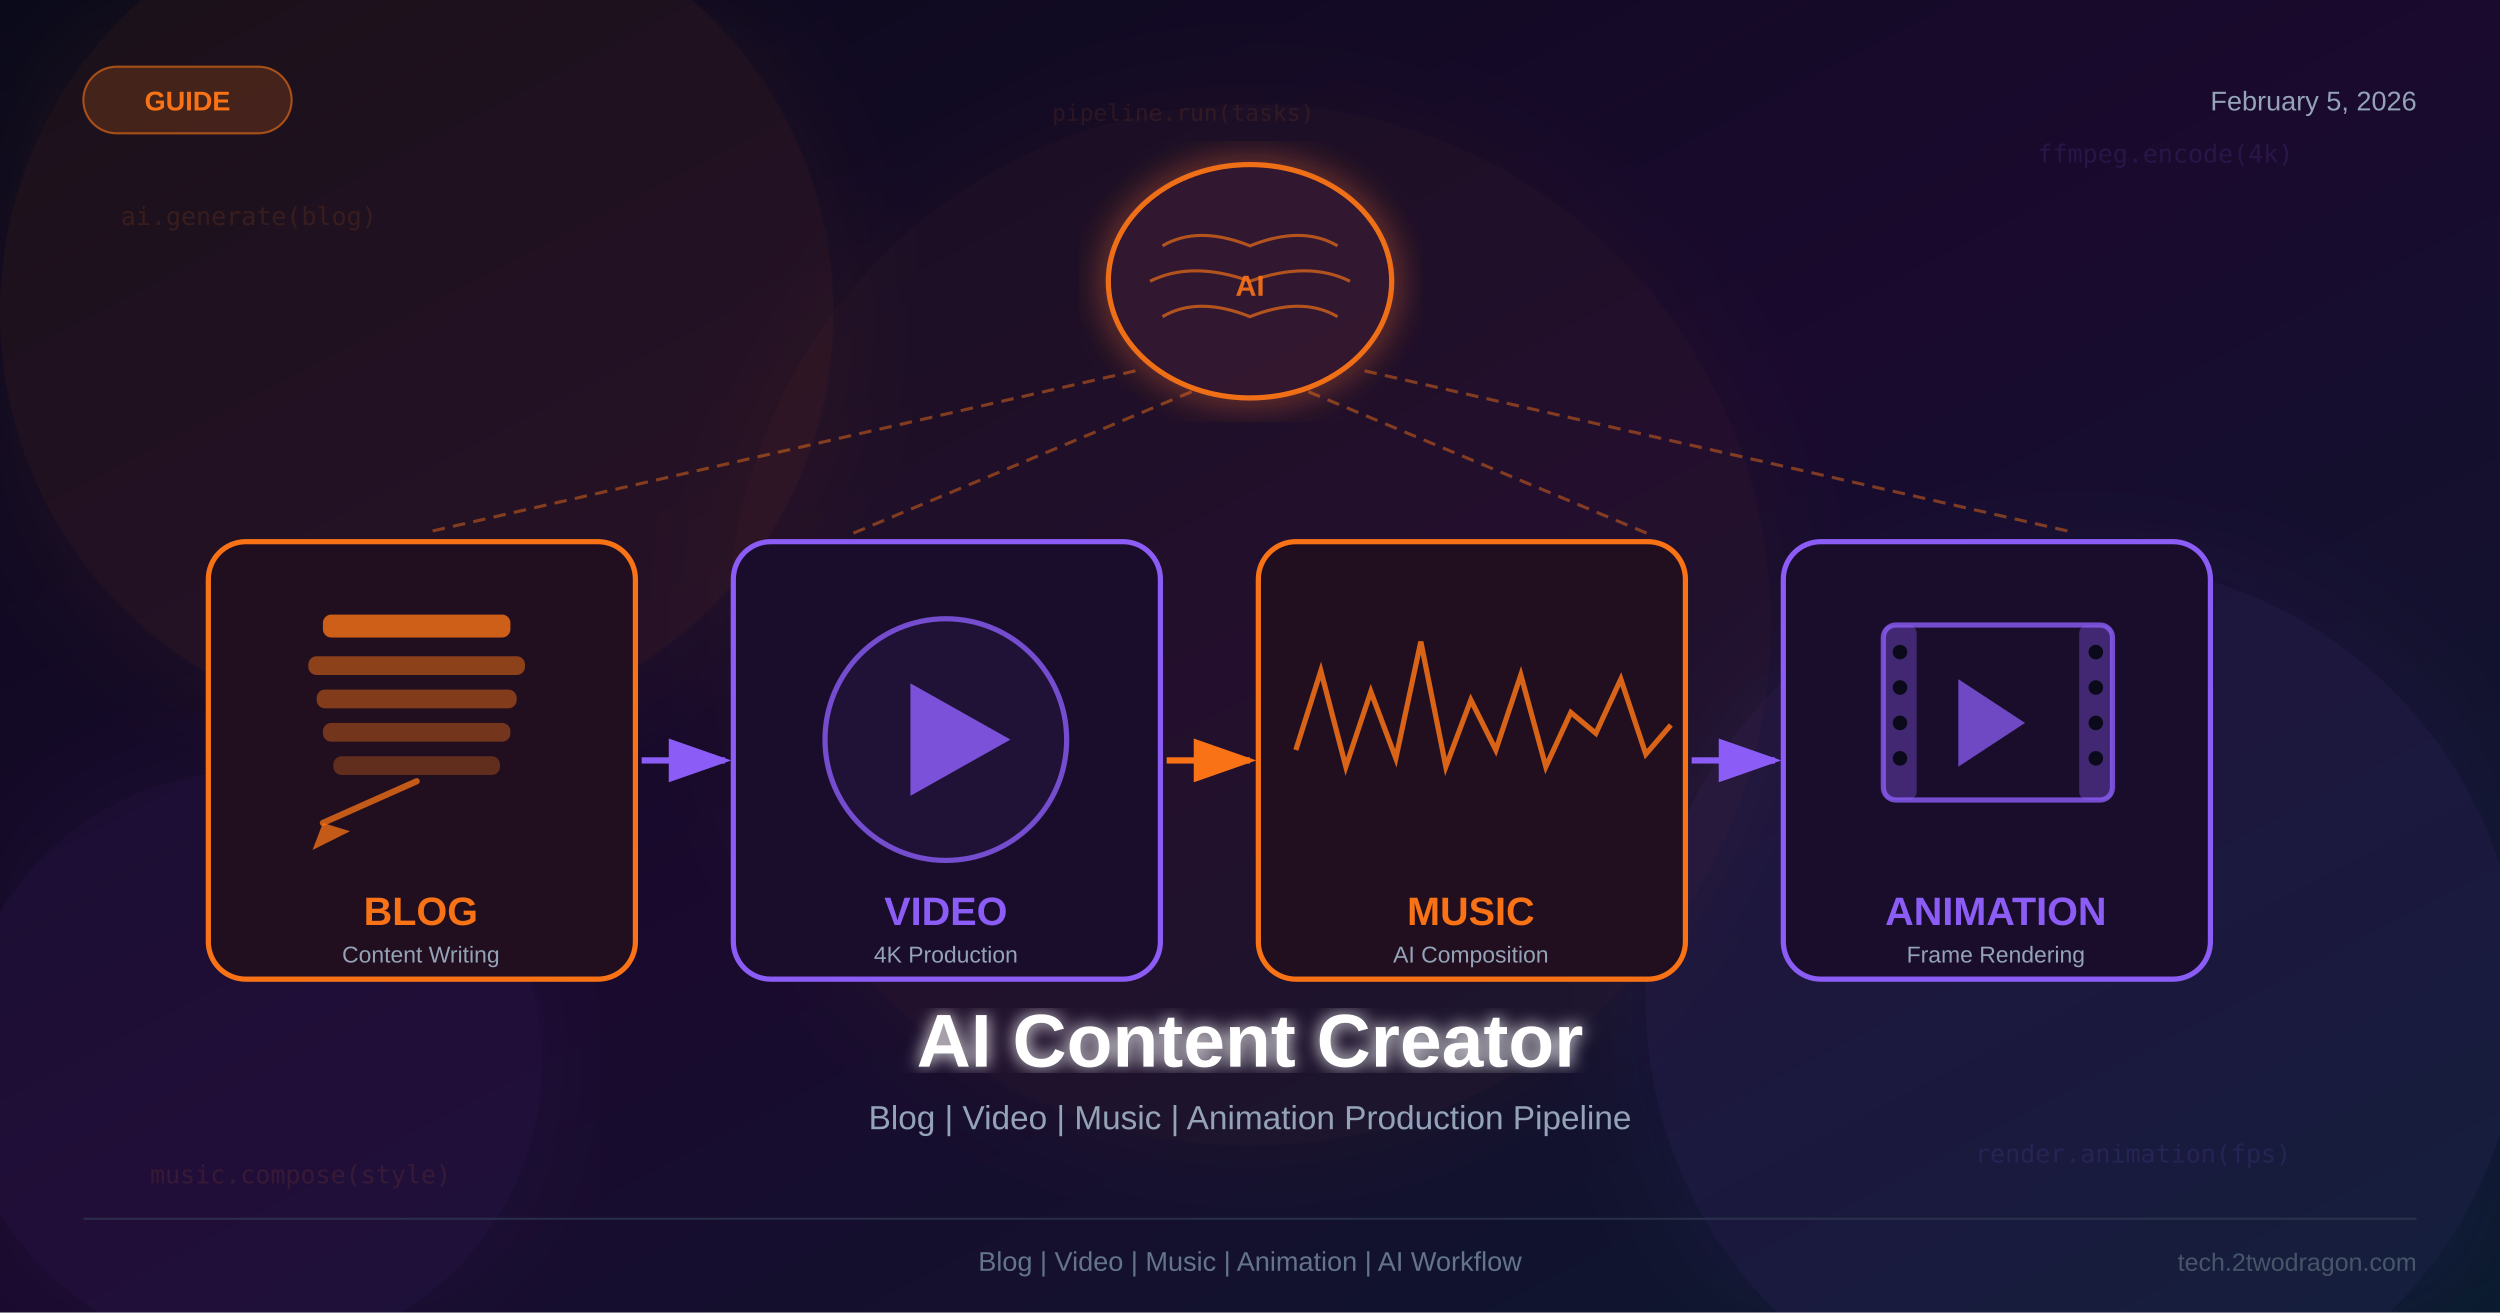
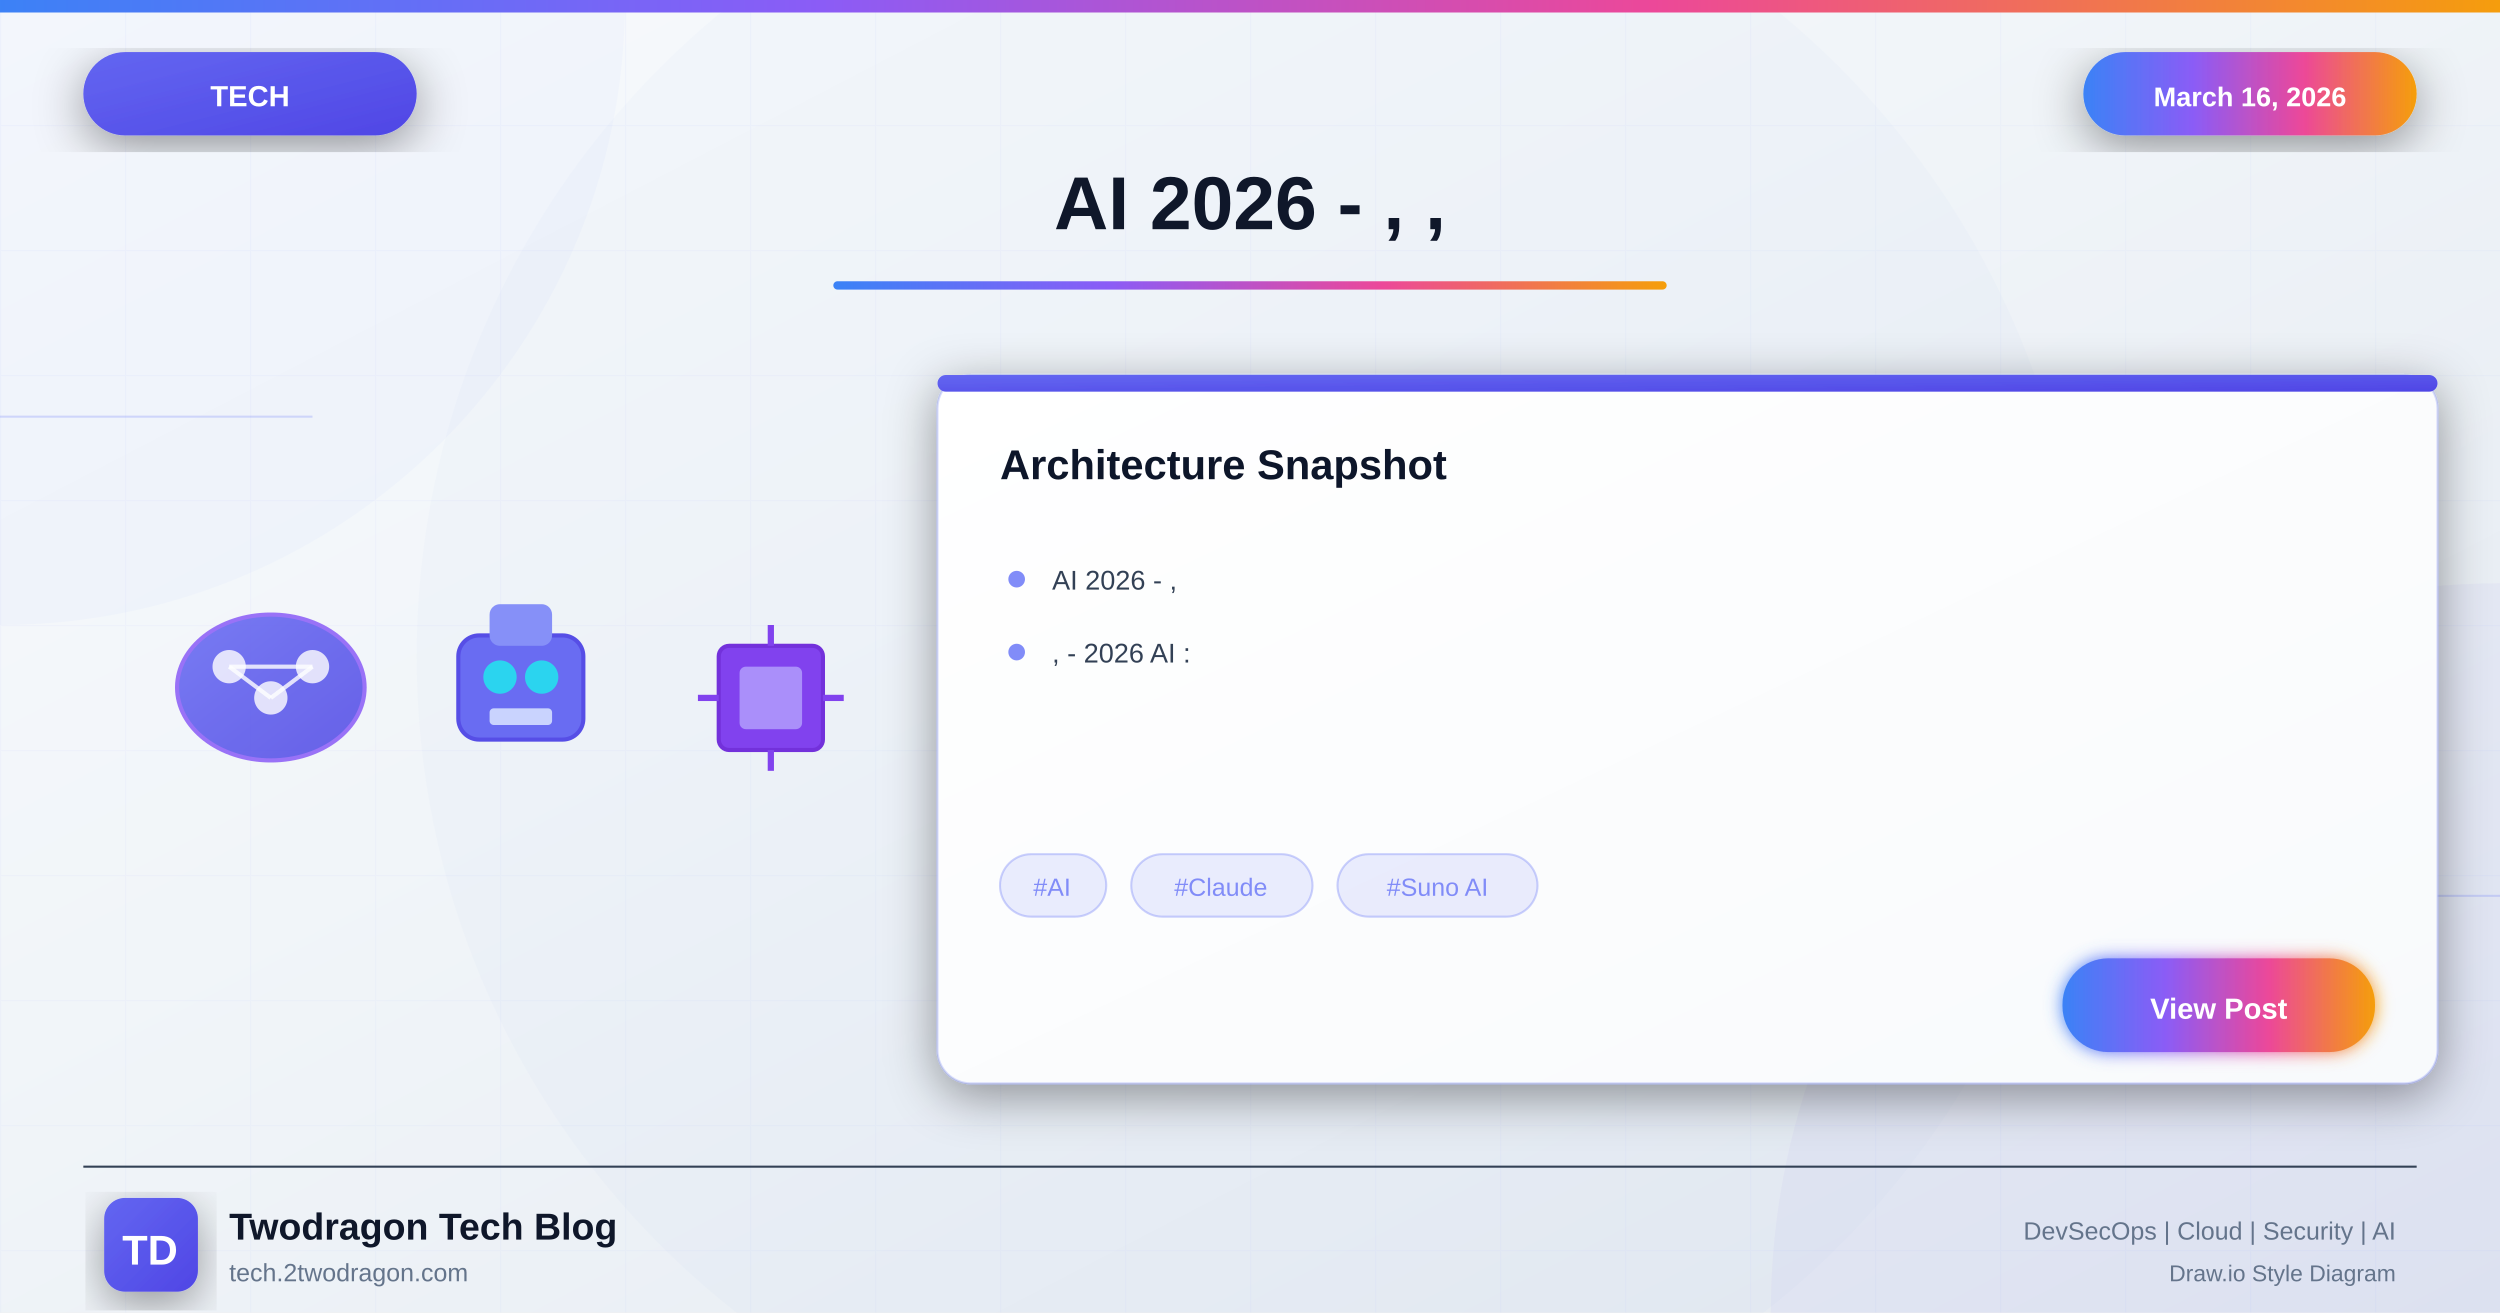
<svg xmlns="http://www.w3.org/2000/svg" viewBox="0 0 1200 630">
  <defs>
-     <linearGradient id="bg" x1="0%" y1="0%" x2="100%" y2="100%">
-       <stop offset="0%" style="stop-color:#0a0a1a" />
-       <stop offset="50%" style="stop-color:#1a0a2e" />
-       <stop offset="100%" style="stop-color:#0a1a2e" />
+     <linearGradient id="bgGradient" x1="0%" y1="0%" x2="100%" y2="100%">
+       <stop offset="0%" style="stop-color:#f8fafc" />
+       <stop offset="40%" style="stop-color:#f1f5f9" />
+       <stop offset="100%" style="stop-color:#e2e8f0" />
    </linearGradient>
-     <filter id="ambglow">
-       <feGaussianBlur stdDeviation="25" result="blur" />
-       <feMerge>
-         <feMergeNode in="blur" />
-         <feMergeNode in="SourceGraphic" />
-       </feMerge>
-     </filter>
-     <filter id="textglow">
+     <linearGradient id="aiGradient" x1="0%" y1="0%" x2="100%" y2="100%">
+       <stop offset="0%" style="stop-color:#6366f1" />
+       <stop offset="100%" style="stop-color:#4f46e5" />
+     </linearGradient>
+     <linearGradient id="accentGradient" x1="0%" y1="0%" x2="100%" y2="0%">
+       <stop offset="0%" style="stop-color:#3b82f6" />
+       <stop offset="33%" style="stop-color:#8b5cf6" />
+       <stop offset="66%" style="stop-color:#ec4899" />
+       <stop offset="100%" style="stop-color:#f59e0b" />
+     </linearGradient>
+     <linearGradient id="cardGradient" x1="0%" y1="0%" x2="100%" y2="100%">
+       <stop offset="0%" style="stop-color:#ffffff" />
+       <stop offset="100%" style="stop-color:#f8fafc" />
+     </linearGradient>
+     <linearGradient id="fireGradient" x1="0%" y1="100%" x2="0%" y2="0%">
+       <stop offset="0%" style="stop-color:#dc2626" />
+       <stop offset="50%" style="stop-color:#f59e0b" />
+       <stop offset="100%" style="stop-color:#fbbf24" />
+     </linearGradient>
+     <filter id="glow" x="-50%" y="-50%" width="200%" height="200%">
      <feGaussianBlur stdDeviation="4" result="blur" />
      <feMerge>
        <feMergeNode in="blur" />
        <feMergeNode in="SourceGraphic" />
      </feMerge>
    </filter>
-     <filter id="cardglow">
+     <filter id="strongGlow" x="-100%" y="-100%" width="300%" height="300%">
      <feGaussianBlur stdDeviation="8" result="blur" />
      <feMerge>
+         <feMergeNode in="blur" />
        <feMergeNode in="blur" />
        <feMergeNode in="SourceGraphic" />
      </feMerge>
    </filter>
-     <marker id="arrowO" markerWidth="10" markerHeight="7" refX="9" refY="3.5" orient="auto">
-       <polygon points="0 0,10 3.5,0 7" fill="#f97316" />
-     </marker>
-     <marker id="arrowP" markerWidth="10" markerHeight="7" refX="9" refY="3.5" orient="auto">
-       <polygon points="0 0,10 3.5,0 7" fill="#8b5cf6" />
-     </marker>
+     <filter id="shadow" x="-20%" y="-20%" width="140%" height="140%">
+       <feDropShadow dx="0" dy="6" stdDeviation="12" flood-color="#000" flood-opacity="0.4" />
+     </filter>
+     <filter id="innerGlow">
+       <feGaussianBlur in="SourceAlpha" stdDeviation="3" result="blur" />
+       <feOffset in="blur" dx="0" dy="0" />
+       <feComposite in2="SourceAlpha" operator="arithmetic" k2="-1" k3="1" />
+       <feColorMatrix type="matrix" values="0 0 0 0 1 0 0 0 0 1 0 0 0 0 1 0 0 0 0.5 0" />
+       <feBlend in2="SourceGraphic" />
+     </filter>
  </defs>
-   <rect width="1200" height="630" fill="url(#bg)" />
-   <circle cx="200" cy="150" r="200" fill="#f97316" opacity="0.07" filter="url(#ambglow)" />
-   <circle cx="1000" cy="480" r="210" fill="#8b5cf6" opacity="0.08" filter="url(#ambglow)" />
-   <circle cx="600" cy="300" r="250" fill="#f97316" opacity="0.04" filter="url(#ambglow)" />
-   <circle cx="120" cy="510" r="140" fill="#8b5cf6" opacity="0.06" filter="url(#ambglow)" />
-   <text x="58" y="108" font-family="monospace" font-size="12" fill="#f97316" opacity="0.12">ai.generate(blog)</text>
-   <text x="978" y="78" font-family="monospace" font-size="12" fill="#8b5cf6" opacity="0.13">ffmpeg.encode(4k)</text>
-   <text x="72" y="568" font-family="monospace" font-size="12" fill="#f97316" opacity="0.11">music.compose(style)</text>
-   <text x="948" y="558" font-family="monospace" font-size="12" fill="#8b5cf6" opacity="0.13">render.animation(fps)</text>
-   <text x="505" y="58" font-family="monospace" font-size="11" fill="#f97316" opacity="0.10">pipeline.run(tasks)</text>
-   <rect x="40" y="32" width="100" height="32" rx="16" fill="#f97316" opacity="0.18" />
-   <rect x="40" y="32" width="100" height="32" rx="16" fill="none" stroke="#f97316" stroke-width="1" opacity="0.6" />
-   <text x="90" y="53" font-family="Arial,sans-serif" font-size="13" font-weight="bold" fill="#f97316" text-anchor="middle">GUIDE</text>
-   <text x="1160" y="53" font-family="Arial,sans-serif" font-size="13" fill="#94a3b8" text-anchor="end">February 5, 2026</text>
-   <ellipse cx="600" cy="135" rx="68" ry="56" fill="#1a0830" stroke="#f97316" stroke-width="2.5" opacity="0.95" filter="url(#cardglow)" />
-   <ellipse cx="600" cy="135" rx="68" ry="56" fill="#f97316" opacity="0.10" />
-   <path d="M558 118 Q575 108 600 118 Q625 108 642 118" fill="none" stroke="#f97316" stroke-width="1.5" opacity="0.65" />
-   <path d="M552 135 Q572 125 600 135 Q628 125 648 135" fill="none" stroke="#f97316" stroke-width="1.5" opacity="0.65" />
-   <path d="M558 152 Q575 142 600 152 Q625 142 642 152" fill="none" stroke="#f97316" stroke-width="1.5" opacity="0.65" />
-   <text x="600" y="142" font-family="Arial,sans-serif" font-size="14" font-weight="bold" fill="#f97316" text-anchor="middle" opacity="0.9">AI</text>
-   <line x1="545" y1="178" x2="207" y2="255" stroke="#f97316" stroke-width="1.5" stroke-dasharray="6,4" opacity="0.45" />
-   <line x1="572" y1="188" x2="407" y2="257" stroke="#f97316" stroke-width="1.5" stroke-dasharray="6,4" opacity="0.45" />
-   <line x1="628" y1="188" x2="793" y2="257" stroke="#f97316" stroke-width="1.5" stroke-dasharray="6,4" opacity="0.45" />
-   <line x1="655" y1="178" x2="993" y2="255" stroke="#f97316" stroke-width="1.5" stroke-dasharray="6,4" opacity="0.45" />
-   <rect x="100" y="260" width="205" height="210" rx="18" fill="#130820" stroke="#f97316" stroke-width="2.5" />
-   <rect x="100" y="260" width="205" height="210" rx="18" fill="#f97316" opacity="0.06" />
-   <rect x="155" y="295" width="90" height="11" rx="4" fill="#f97316" opacity="0.80" />
-   <rect x="148" y="315" width="104" height="9" rx="4" fill="#f97316" opacity="0.50" />
-   <rect x="152" y="331" width="96" height="9" rx="4" fill="#f97316" opacity="0.45" />
-   <rect x="155" y="347" width="90" height="9" rx="4" fill="#f97316" opacity="0.38" />
-   <rect x="160" y="363" width="80" height="9" rx="4" fill="#f97316" opacity="0.30" />
-   <line x1="155" y1="395" x2="200" y2="375" stroke="#f97316" stroke-width="3" stroke-linecap="round" opacity="0.75" />
-   <polygon points="150,408 155,395 168,399" fill="#f97316" opacity="0.75" />
-   <text x="202" y="444" font-family="Arial,sans-serif" font-size="19" font-weight="bold" fill="#f97316" text-anchor="middle">BLOG</text>
-   <text x="202" y="462" font-family="Arial,sans-serif" font-size="11" fill="#94a3b8" text-anchor="middle">Content Writing</text>
-   <line x1="308" y1="365" x2="348" y2="365" stroke="#8b5cf6" stroke-width="3" marker-end="url(#arrowP)" />
-   <rect x="352" y="260" width="205" height="210" rx="18" fill="#130820" stroke="#8b5cf6" stroke-width="2.5" />
-   <rect x="352" y="260" width="205" height="210" rx="18" fill="#8b5cf6" opacity="0.06" />
-   <circle cx="454" cy="355" r="58" fill="none" stroke="#8b5cf6" stroke-width="2.5" opacity="0.8" />
-   <circle cx="454" cy="355" r="58" fill="#8b5cf6" opacity="0.06" />
-   <polygon points="437,328 437,382 485,355" fill="#8b5cf6" opacity="0.85" />
-   <text x="454" y="444" font-family="Arial,sans-serif" font-size="19" font-weight="bold" fill="#8b5cf6" text-anchor="middle">VIDEO</text>
-   <text x="454" y="462" font-family="Arial,sans-serif" font-size="11" fill="#94a3b8" text-anchor="middle">4K Production</text>
-   <line x1="560" y1="365" x2="600" y2="365" stroke="#f97316" stroke-width="3" marker-end="url(#arrowO)" />
-   <rect x="604" y="260" width="205" height="210" rx="18" fill="#130820" stroke="#f97316" stroke-width="2.5" />
-   <rect x="604" y="260" width="205" height="210" rx="18" fill="#f97316" opacity="0.06" />
-   <polyline points="622,360 634,322 646,368 658,332 670,364 682,308 694,368 706,336 718,360 730,324 742,368 754,342 766,352 778,326 790,362 802,348" fill="none" stroke="#f97316" stroke-width="2.5" opacity="0.85" />
-   <text x="706" y="444" font-family="Arial,sans-serif" font-size="19" font-weight="bold" fill="#f97316" text-anchor="middle">MUSIC</text>
-   <text x="706" y="462" font-family="Arial,sans-serif" font-size="11" fill="#94a3b8" text-anchor="middle">AI Composition</text>
-   <line x1="812" y1="365" x2="852" y2="365" stroke="#8b5cf6" stroke-width="3" marker-end="url(#arrowP)" />
-   <rect x="856" y="260" width="205" height="210" rx="18" fill="#130820" stroke="#8b5cf6" stroke-width="2.5" />
-   <rect x="856" y="260" width="205" height="210" rx="18" fill="#8b5cf6" opacity="0.06" />
-   <rect x="904" y="300" width="110" height="84" rx="6" fill="none" stroke="#8b5cf6" stroke-width="2.5" opacity="0.8" />
-   <rect x="904" y="300" width="16" height="84" rx="4" fill="#8b5cf6" opacity="0.35" />
-   <rect x="998" y="300" width="16" height="84" rx="4" fill="#8b5cf6" opacity="0.35" />
-   <circle cx="912" cy="313" r="3.5" fill="#0a0a1a" />
-   <circle cx="912" cy="330" r="3.5" fill="#0a0a1a" />
-   <circle cx="912" cy="347" r="3.5" fill="#0a0a1a" />
-   <circle cx="912" cy="364" r="3.5" fill="#0a0a1a" />
-   <circle cx="1006" cy="313" r="3.5" fill="#0a0a1a" />
-   <circle cx="1006" cy="330" r="3.5" fill="#0a0a1a" />
-   <circle cx="1006" cy="347" r="3.5" fill="#0a0a1a" />
-   <circle cx="1006" cy="364" r="3.5" fill="#0a0a1a" />
-   <polygon points="940,326 940,368 972,347" fill="#8b5cf6" opacity="0.75" />
-   <text x="958" y="444" font-family="Arial,sans-serif" font-size="19" font-weight="bold" fill="#8b5cf6" text-anchor="middle">ANIMATION</text>
-   <text x="958" y="462" font-family="Arial,sans-serif" font-size="11" fill="#94a3b8" text-anchor="middle">Frame Rendering</text>
-   <text x="600" y="512" font-family="Arial,sans-serif" font-size="36" font-weight="bold" fill="white" text-anchor="middle" filter="url(#textglow)">AI Content Creator</text>
-   <text x="600" y="542" font-family="Arial,sans-serif" font-size="16" fill="#94a3b8" text-anchor="middle">Blog | Video | Music | Animation Production Pipeline</text>
-   <line x1="40" y1="585" x2="1160" y2="585" stroke="#334155" stroke-width="1" opacity="0.6" />
-   <text x="600" y="610" font-family="Arial,sans-serif" font-size="13" fill="#64748b" text-anchor="middle">Blog | Video | Music | Animation | AI Workflow</text>
-   <text x="1160" y="610" font-family="Arial,sans-serif" font-size="12" fill="#475569" text-anchor="end">tech.2twodragon.com</text>
+   <rect width="1200" height="630" fill="url(#bgGradient)" />
+   <pattern id="grid" width="60" height="60" patternUnits="userSpaceOnUse">
+     <path d="M 60 0 L 0 0 0 60" fill="none" stroke="#818cf8" stroke-opacity="0.05" stroke-width="1" />
+   </pattern>
+   <rect width="1200" height="630" fill="url(#grid)" />
+   <circle cx="0" cy="0" r="300" fill="#6366f1" fill-opacity="0.03" />
+   <circle cx="1200" cy="630" r="350" fill="#4f46e5" fill-opacity="0.04" />
+   <circle cx="600" cy="315" r="400" fill="#6366f1" fill-opacity="0.02" />
+   <line x1="0" y1="200" x2="150" y2="200" stroke="#818cf8" stroke-width="1" opacity="0.3" />
+   <line x1="1050" y1="430" x2="1200" y2="430" stroke="#818cf8" stroke-width="1" opacity="0.3" />
+   <rect x="0" y="0" width="1200" height="6" fill="url(#accentGradient)" />
+   <g filter="url(#shadow)">
+     <rect x="40" y="25" width="160" height="40" rx="20" fill="url(#aiGradient)" />
+     <text x="120" y="51" font-family="Arial, sans-serif" font-size="14" font-weight="bold" fill="white" text-anchor="middle">TECH</text>
+   </g>
+   <g filter="url(#shadow)">
+     <rect x="1000" y="25" width="160" height="40" rx="20" fill="url(#accentGradient)" />
+     <text x="1080" y="51" font-family="Arial, sans-serif" font-size="13" font-weight="bold" fill="white" text-anchor="middle">March 16, 2026</text>
+   </g>
+   <text x="600" y="110" font-family="Arial, sans-serif" font-size="36" font-weight="bold" fill="#0f172a" text-anchor="middle">AI 2026 - , ,</text>
+   <rect x="400" y="135" width="400" height="4" rx="2" fill="url(#accentGradient)" />
+   <g opacity="0.95">
+     <g transform="translate(80, 280)">
+       <ellipse cx="50" cy="50" rx="45" ry="35" fill="url(#aiGradient)" stroke="#8b5cf6" stroke-width="2" opacity="0.9" />
+       <circle cx="30" cy="40" r="8" fill="white" opacity="0.8" />
+       <circle cx="50" cy="55" r="8" fill="white" opacity="0.8" />
+       <circle cx="70" cy="40" r="8" fill="white" opacity="0.8" />
+       <line x1="30" y1="40" x2="50" y2="55" stroke="white" stroke-width="2" opacity="0.8" />
+       <line x1="50" y1="55" x2="70" y2="40" stroke="white" stroke-width="2" opacity="0.8" />
+       <line x1="30" y1="40" x2="70" y2="40" stroke="white" stroke-width="2" opacity="0.8" />
+     </g>
+     <g transform="translate(210, 285)">
+       <rect x="10" y="20" width="60" height="50" rx="10" fill="#6366f1" stroke="#4f46e5" stroke-width="2" />
+       <rect x="25" y="5" width="30" height="20" rx="5" fill="#818cf8" />
+       <circle cx="30" cy="40" r="8" fill="#22d3ee" />
+       <circle cx="50" cy="40" r="8" fill="#22d3ee" />
+       <rect x="25" y="55" width="30" height="8" rx="2" fill="#c7d2fe" />
+     </g>
+     <g transform="translate(330, 295)">
+       <rect x="15" y="15" width="50" height="50" rx="5" fill="#7c3aed" stroke="#6d28d9" stroke-width="2" />
+       <rect x="25" y="25" width="30" height="30" rx="3" fill="#a78bfa" />
+       <g stroke="#7c3aed" stroke-width="3">
+         <line x1="40" y1="5" x2="40" y2="15" />
+         <line x1="40" y1="65" x2="40" y2="75" />
+         <line x1="5" y1="40" x2="15" y2="40" />
+         <line x1="65" y1="40" x2="75" y2="40" />
+       </g>
+     </g>
+   </g>
+   <g transform="translate(450, 180)" filter="url(#shadow)">
+     <rect width="720" height="340" rx="16" fill="url(#cardGradient)" stroke="#818cf8" stroke-width="1" stroke-opacity="0.3" />
+     <rect x="0" y="0" width="720" height="8" rx="4" fill="url(#aiGradient)" />
+     <text x="30" y="50" font-family="Arial, sans-serif" font-size="20" font-weight="bold" fill="#0f172a">Architecture Snapshot</text>
+     <g transform="translate(30, 90)">
+       <circle cx="8" cy="8" r="4" fill="#818cf8" />
+       <text x="25" y="13" font-family="Arial, sans-serif" font-size="13" fill="#334155">AI 2026 - ,</text>
+     </g>
+     <g transform="translate(30, 125)">
+       <circle cx="8" cy="8" r="4" fill="#818cf8" />
+       <text x="25" y="13" font-family="Arial, sans-serif" font-size="13" fill="#334155">, - 2026 AI :</text>
+     </g>
+     <g transform="translate(30, 230)">
+       <rect x="0" y="0" width="51" height="30" rx="15" fill="#818cf8" fill-opacity="0.15" stroke="#818cf8" stroke-width="1" stroke-opacity="0.4" />
+       <text x="25" y="20" font-family="Arial, sans-serif" font-size="12" fill="#818cf8" text-anchor="middle">#AI</text>
+       <rect x="63" y="0" width="87" height="30" rx="15" fill="#818cf8" fill-opacity="0.15" stroke="#818cf8" stroke-width="1" stroke-opacity="0.4" />
+       <text x="106" y="20" font-family="Arial, sans-serif" font-size="12" fill="#818cf8" text-anchor="middle">#Claude</text>
+       <rect x="162" y="0" width="96" height="30" rx="15" fill="#818cf8" fill-opacity="0.15" stroke="#818cf8" stroke-width="1" stroke-opacity="0.4" />
+       <text x="210" y="20" font-family="Arial, sans-serif" font-size="12" fill="#818cf8" text-anchor="middle">#Suno AI</text>
+     </g>
+     <g transform="translate(540, 280)">
+       <rect width="150" height="45" rx="22" fill="url(#accentGradient)" filter="url(#glow)" />
+       <text x="75" y="29" font-family="Arial, sans-serif" font-size="14" font-weight="bold" fill="white" text-anchor="middle">View Post</text>
+     </g>
+   </g>
+   <line x1="40" y1="560" x2="1160" y2="560" stroke="#334155" stroke-width="1" />
+   <g transform="translate(50, 575)">
+     <rect width="45" height="45" rx="10" fill="url(#aiGradient)" filter="url(#shadow)" />
+     <text x="22" y="32" font-family="Arial, sans-serif" font-size="20" font-weight="bold" fill="white" text-anchor="middle">TD</text>
+   </g>
+   <text x="110" y="595" font-family="Arial, sans-serif" font-size="18" font-weight="bold" fill="#0f172a">Twodragon Tech Blog</text>
+   <text x="110" y="615" font-family="Arial, sans-serif" font-size="12" fill="#64748b">tech.2twodragon.com</text>
+   <text x="1150" y="595" font-family="Arial, sans-serif" font-size="12" fill="#64748b" text-anchor="end">DevSecOps | Cloud | Security | AI</text>
+   <text x="1150" y="615" font-family="Arial, sans-serif" font-size="11" fill="#64748b" text-anchor="end">Draw.io Style Diagram</text>
</svg>
